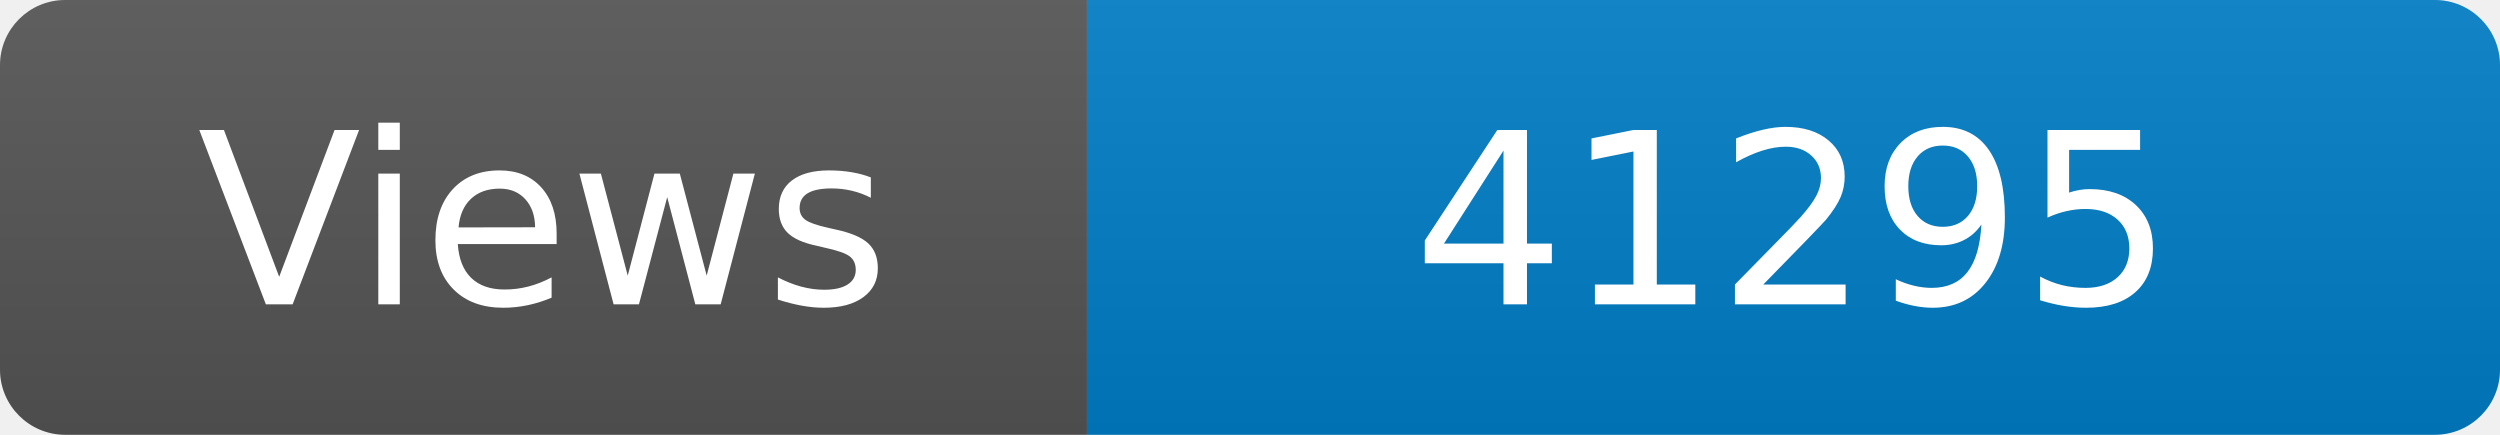
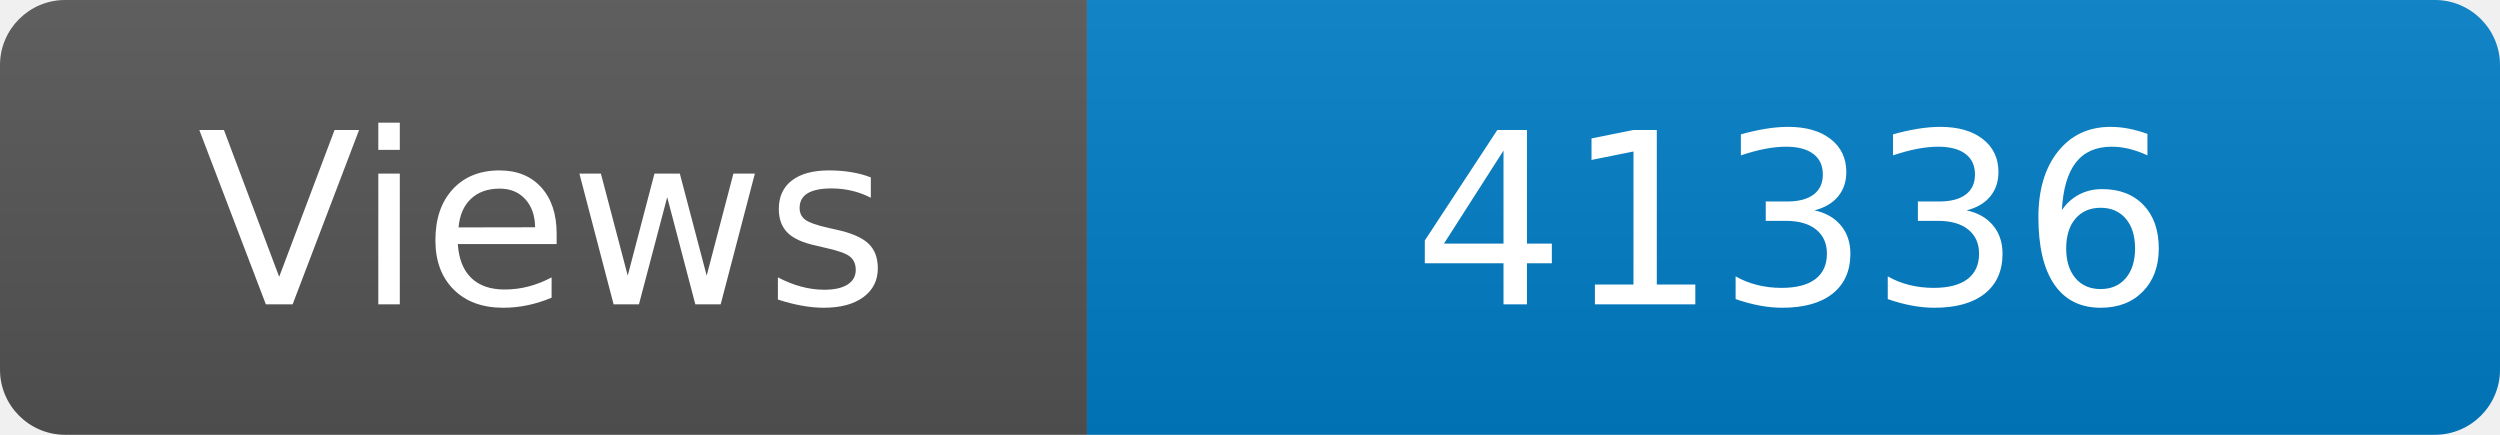
<svg xmlns="http://www.w3.org/2000/svg" width="115" height="20" role="img" aria-label="Maintained?: yes">
  <linearGradient id="s" x2="0" y2="100%">
    <stop offset="0" stop-color="#bbb" stop-opacity=".1" />
    <stop offset="1" stop-opacity=".1" />
  </linearGradient>
  <clipPath id="r">
    <rect width="115" height="20" rx="3" fill="#fff" />
  </clipPath>
  <g clip-path="url(#r)">
    <rect width="50" height="20" fill="#555" />
    <rect x="50" width="160" height="20" fill="#007ec6" />
    <rect width="115" height="20" fill="url(#s)" />
  </g>
  <g fill="#fff" text-anchor="middle" font-family="Verdana,Geneva,DejaVu Sans,sans-serif" font-size="110">
    <text x="250" y="140" transform="scale(.1)" fill="#fff">Views</text>
-     <text x="825" y="140" transform="scale(.1)" fill="#fff">41295</text>
+     <text x="825" y="140" transform="scale(.1)" fill="#fff">41336</text>
  </g>
</svg>
